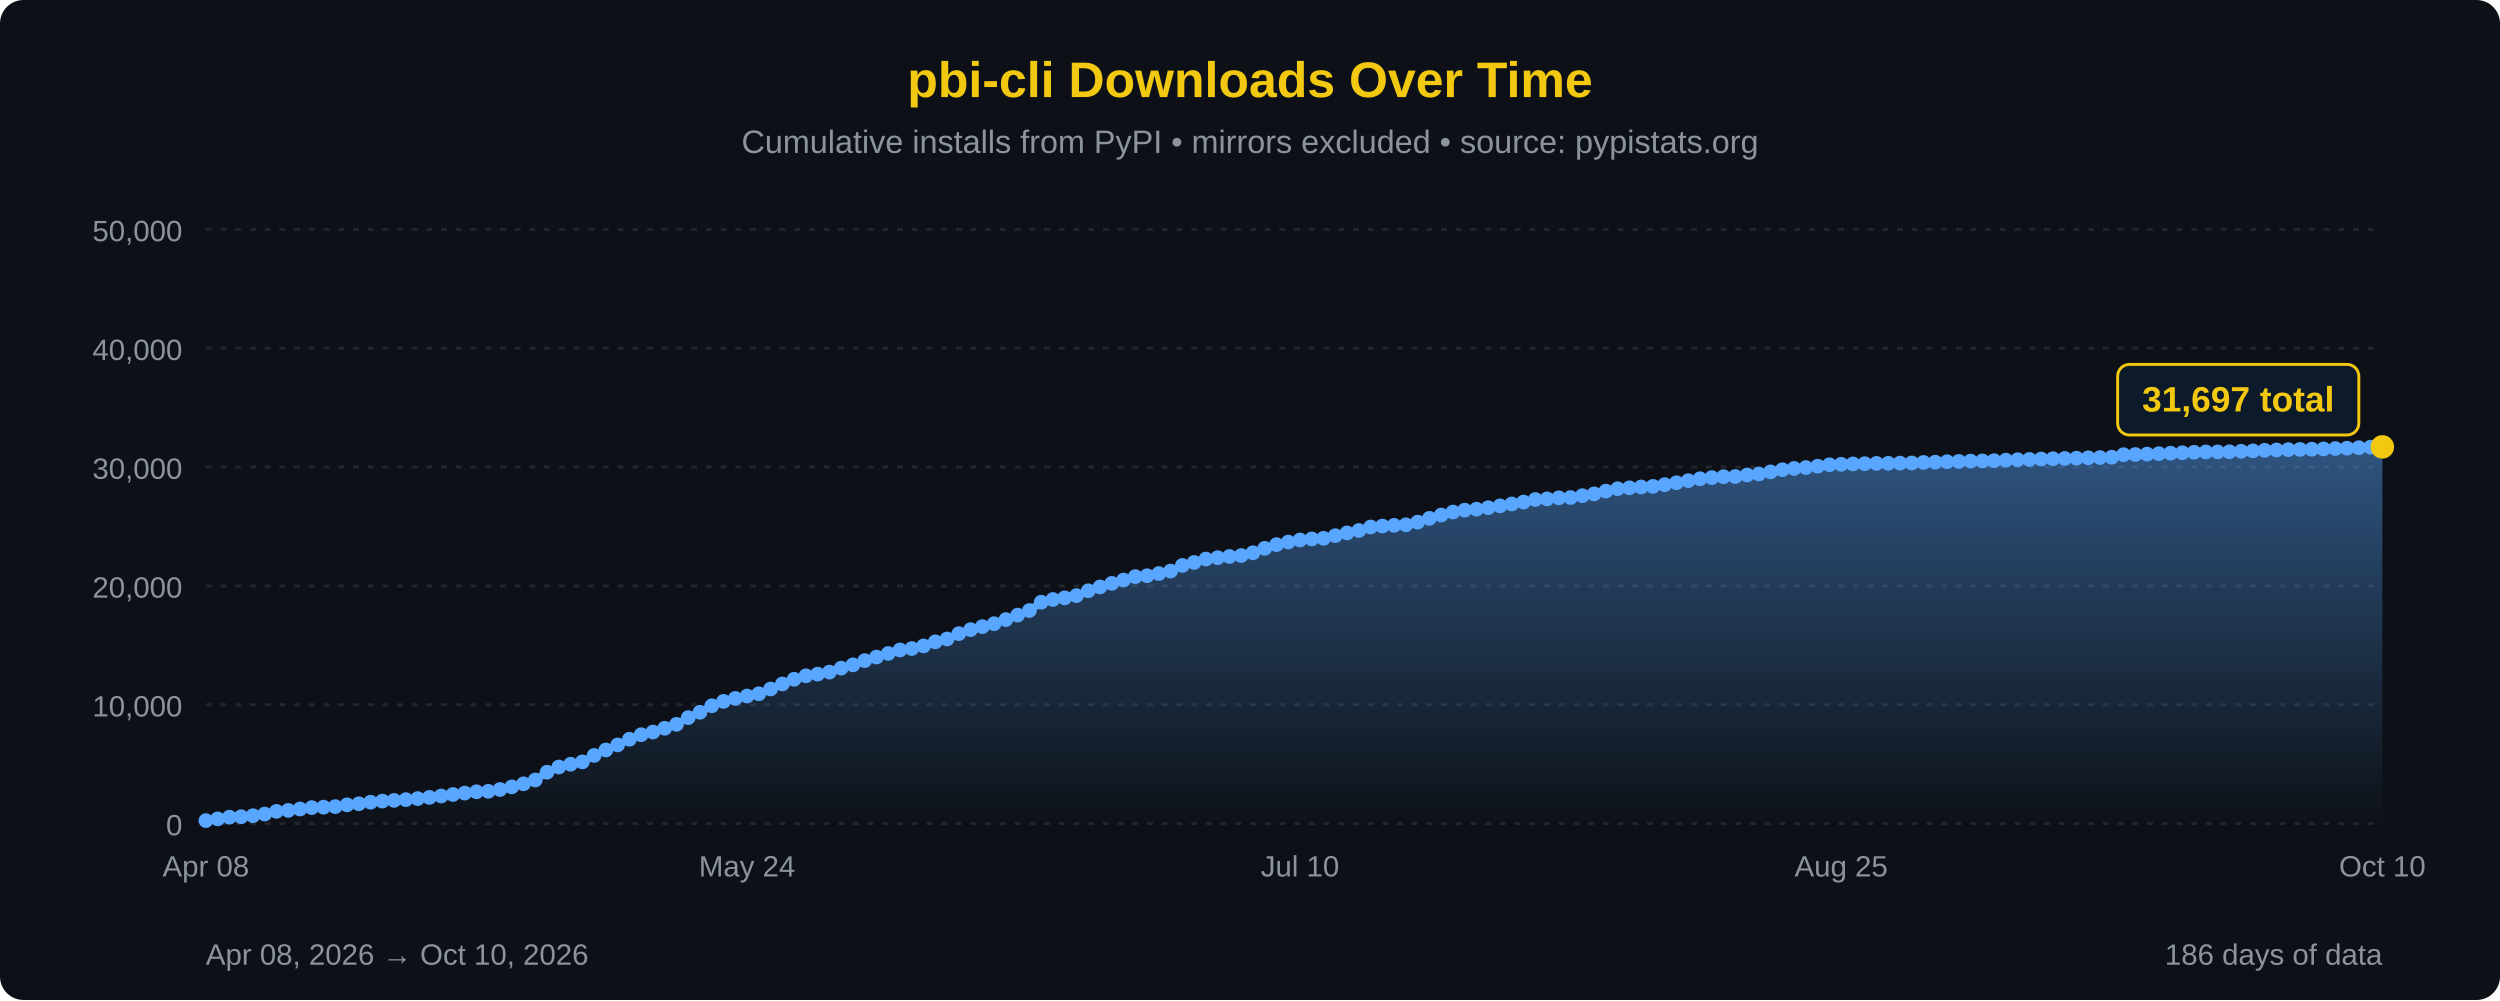
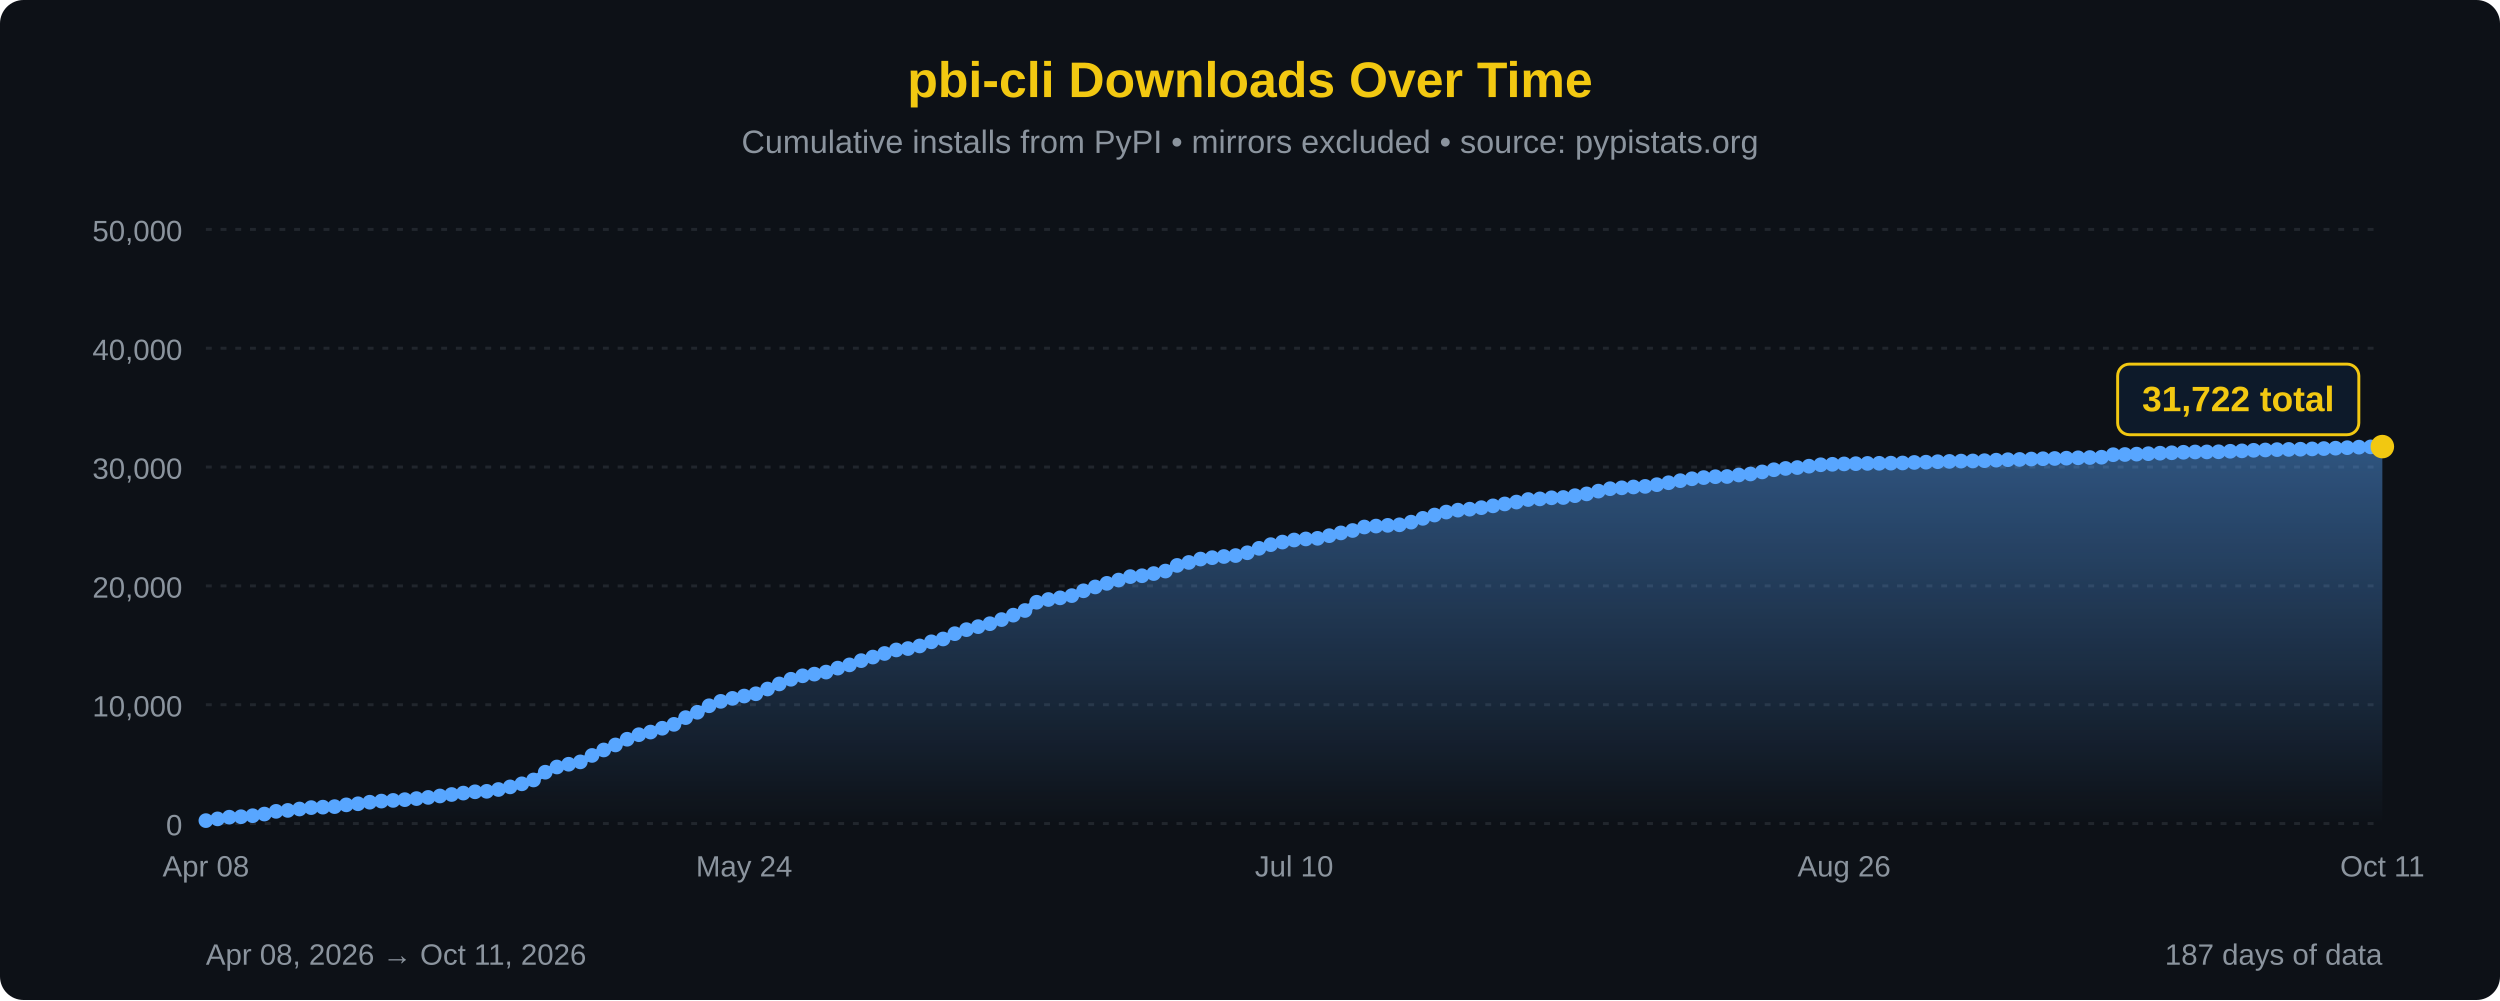
<svg xmlns="http://www.w3.org/2000/svg" width="850" height="340" viewBox="0 0 850 340">
  <defs>
    <linearGradient id="areaFill" x1="0" y1="0" x2="0" y2="1">
      <stop offset="0%" stop-color="#58a6ff" stop-opacity="0.45" />
      <stop offset="100%" stop-color="#58a6ff" stop-opacity="0" />
    </linearGradient>
  </defs>
  <rect width="100%" height="100%" fill="#0d1117" rx="8" />
  <text x="425" y="33" font-family="'Segoe UI', Arial, sans-serif" font-size="17" fill="#F2C811" text-anchor="middle" font-weight="bold">pbi-cli Downloads Over Time</text>
  <text x="425" y="52" font-family="'Segoe UI', Arial, sans-serif" font-size="11" fill="#8b949e" text-anchor="middle">Cumulative installs from PyPI • mirrors excluded • source: pypistats.org</text>
  <line x1="70" y1="280.0" x2="810" y2="280.0" stroke="#21262d" stroke-width="1" stroke-dasharray="2,3" />
  <line x1="70" y1="239.6" x2="810" y2="239.6" stroke="#21262d" stroke-width="1" stroke-dasharray="2,3" />
  <line x1="70" y1="199.2" x2="810" y2="199.2" stroke="#21262d" stroke-width="1" stroke-dasharray="2,3" />
  <line x1="70" y1="158.8" x2="810" y2="158.8" stroke="#21262d" stroke-width="1" stroke-dasharray="2,3" />
  <line x1="70" y1="118.4" x2="810" y2="118.4" stroke="#21262d" stroke-width="1" stroke-dasharray="2,3" />
  <line x1="70" y1="78.0" x2="810" y2="78.0" stroke="#21262d" stroke-width="1" stroke-dasharray="2,3" />
  <text x="62" y="284.0" font-family="'Segoe UI', Arial, sans-serif" font-size="10" fill="#8b949e" text-anchor="end">0</text>
  <text x="62" y="243.6" font-family="'Segoe UI', Arial, sans-serif" font-size="10" fill="#8b949e" text-anchor="end">10,000</text>
  <text x="62" y="203.2" font-family="'Segoe UI', Arial, sans-serif" font-size="10" fill="#8b949e" text-anchor="end">20,000</text>
  <text x="62" y="162.8" font-family="'Segoe UI', Arial, sans-serif" font-size="10" fill="#8b949e" text-anchor="end">30,000</text>
  <text x="62" y="122.4" font-family="'Segoe UI', Arial, sans-serif" font-size="10" fill="#8b949e" text-anchor="end">40,000</text>
  <text x="62" y="82.0" font-family="'Segoe UI', Arial, sans-serif" font-size="10" fill="#8b949e" text-anchor="end">50,000</text>
-   <path d="M 70.00,280 L 70.00,279.01 L 74.00,278.42 L 78.00,277.84 L 82.00,277.69 L 86.00,277.34 L 90.00,276.78 L 94.00,275.86 L 98.00,275.54 L 102.00,275.06 L 106.00,274.59 L 110.00,274.43 L 114.00,274.25 L 118.00,273.65 L 122.00,273.28 L 126.00,272.75 L 130.00,272.37 L 134.00,272.14 L 138.00,271.88 L 142.00,271.52 L 146.00,271.12 L 150.00,270.63 L 154.00,270.13 L 158.00,269.65 L 162.00,269.21 L 166.00,269.05 L 170.00,268.43 L 174.00,267.54 L 178.00,266.50 L 182.00,265.19 L 186.00,262.55 L 190.00,260.78 L 194.00,259.84 L 198.00,259.04 L 202.00,256.85 L 206.00,254.99 L 210.00,253.28 L 214.00,251.34 L 218.00,249.80 L 222.00,248.90 L 226.00,247.60 L 230.00,246.28 L 234.00,243.99 L 238.00,242.17 L 242.00,239.96 L 246.00,238.46 L 250.00,237.45 L 254.00,236.65 L 258.00,235.88 L 262.00,234.26 L 266.00,232.54 L 270.00,230.95 L 274.00,229.77 L 278.00,229.20 L 282.00,228.51 L 286.00,227.16 L 290.00,226.06 L 294.00,224.62 L 298.00,223.40 L 302.00,222.18 L 306.00,220.98 L 310.00,220.51 L 314.00,219.62 L 318.00,218.22 L 322.00,217.25 L 326.00,215.45 L 330.00,214.08 L 334.00,213.06 L 338.00,212.06 L 342.00,210.66 L 346.00,209.15 L 350.00,207.57 L 354.00,204.76 L 358.00,203.83 L 362.00,203.27 L 366.00,202.51 L 370.00,200.87 L 374.00,199.56 L 378.00,198.34 L 382.00,197.22 L 386.00,196.05 L 390.00,195.75 L 394.00,195.01 L 398.00,194.16 L 402.00,192.24 L 406.00,191.23 L 410.00,190.08 L 414.00,189.61 L 418.00,189.21 L 422.00,188.89 L 426.00,187.94 L 430.00,186.43 L 434.00,185.18 L 438.00,184.30 L 442.00,183.60 L 446.00,183.24 L 450.00,183.03 L 454.00,182.13 L 458.00,181.19 L 462.00,180.37 L 466.00,179.18 L 470.00,178.86 L 474.00,178.62 L 478.00,178.43 L 482.00,177.53 L 486.00,176.24 L 490.00,175.11 L 494.00,174.10 L 498.00,173.45 L 502.00,173.12 L 506.00,172.61 L 510.00,171.99 L 514.00,171.34 L 518.00,170.70 L 522.00,169.84 L 526.00,169.62 L 530.00,169.25 L 534.00,169.15 L 538.00,168.53 L 542.00,167.92 L 546.00,166.98 L 550.00,166.16 L 554.00,165.86 L 558.00,165.57 L 562.00,165.37 L 566.00,164.79 L 570.00,164.13 L 574.00,163.43 L 578.00,162.78 L 582.00,162.38 L 586.00,162.08 L 590.00,162.01 L 594.00,161.50 L 598.00,161.15 L 602.00,160.45 L 606.00,159.71 L 610.00,159.27 L 614.00,158.97 L 618.00,158.50 L 622.00,158.02 L 626.00,157.86 L 630.00,157.73 L 634.00,157.65 L 638.00,157.56 L 642.00,157.52 L 646.00,157.47 L 650.00,157.41 L 654.00,157.23 L 658.00,157.14 L 662.00,156.98 L 666.00,156.88 L 670.00,156.77 L 674.00,156.72 L 678.00,156.63 L 682.00,156.46 L 686.00,156.30 L 690.00,156.21 L 694.00,156.07 L 698.00,155.97 L 702.00,155.88 L 706.00,155.78 L 710.00,155.65 L 714.00,155.56 L 718.00,155.45 L 722.00,154.60 L 726.00,154.53 L 730.00,154.40 L 734.00,154.25 L 738.00,154.08 L 742.00,153.94 L 746.00,153.77 L 750.00,153.67 L 754.00,153.65 L 758.00,153.60 L 762.00,153.43 L 766.00,153.29 L 770.00,153.10 L 774.00,152.99 L 778.00,152.87 L 782.00,152.80 L 786.00,152.73 L 790.00,152.63 L 794.00,152.51 L 798.00,152.38 L 802.00,152.21 L 806.00,152.03 L 810.00,151.94 L 810.00,280 Z" fill="url(#areaFill)" />
-   <path d="M 70.00,279.01 L 74.00,278.42 L 78.00,277.84 L 82.00,277.69 L 86.00,277.34 L 90.00,276.78 L 94.00,275.86 L 98.00,275.54 L 102.00,275.06 L 106.00,274.59 L 110.00,274.43 L 114.00,274.25 L 118.00,273.65 L 122.00,273.28 L 126.00,272.75 L 130.00,272.37 L 134.00,272.14 L 138.00,271.88 L 142.00,271.52 L 146.00,271.12 L 150.00,270.63 L 154.00,270.13 L 158.00,269.65 L 162.00,269.21 L 166.00,269.05 L 170.00,268.43 L 174.00,267.54 L 178.00,266.50 L 182.00,265.19 L 186.00,262.55 L 190.00,260.78 L 194.00,259.84 L 198.00,259.04 L 202.00,256.85 L 206.00,254.99 L 210.00,253.28 L 214.00,251.34 L 218.00,249.80 L 222.00,248.90 L 226.00,247.60 L 230.00,246.28 L 234.00,243.99 L 238.00,242.17 L 242.00,239.96 L 246.00,238.46 L 250.00,237.45 L 254.00,236.65 L 258.00,235.88 L 262.00,234.26 L 266.00,232.54 L 270.00,230.95 L 274.00,229.77 L 278.00,229.20 L 282.00,228.51 L 286.00,227.16 L 290.00,226.06 L 294.00,224.62 L 298.00,223.40 L 302.00,222.18 L 306.00,220.98 L 310.00,220.51 L 314.00,219.62 L 318.00,218.22 L 322.00,217.25 L 326.00,215.45 L 330.00,214.08 L 334.00,213.06 L 338.00,212.06 L 342.00,210.66 L 346.00,209.15 L 350.00,207.57 L 354.00,204.76 L 358.00,203.83 L 362.00,203.27 L 366.00,202.51 L 370.00,200.87 L 374.00,199.56 L 378.00,198.34 L 382.00,197.22 L 386.00,196.05 L 390.00,195.75 L 394.00,195.01 L 398.00,194.16 L 402.00,192.24 L 406.00,191.23 L 410.00,190.08 L 414.00,189.61 L 418.00,189.21 L 422.00,188.89 L 426.00,187.94 L 430.00,186.43 L 434.00,185.18 L 438.00,184.30 L 442.00,183.60 L 446.00,183.24 L 450.00,183.03 L 454.00,182.13 L 458.00,181.19 L 462.00,180.37 L 466.00,179.18 L 470.00,178.86 L 474.00,178.62 L 478.00,178.43 L 482.00,177.53 L 486.00,176.24 L 490.00,175.11 L 494.00,174.10 L 498.00,173.45 L 502.00,173.12 L 506.00,172.61 L 510.00,171.99 L 514.00,171.34 L 518.00,170.70 L 522.00,169.84 L 526.00,169.62 L 530.00,169.25 L 534.00,169.15 L 538.00,168.53 L 542.00,167.92 L 546.00,166.98 L 550.00,166.16 L 554.00,165.86 L 558.00,165.57 L 562.00,165.37 L 566.00,164.79 L 570.00,164.13 L 574.00,163.43 L 578.00,162.78 L 582.00,162.38 L 586.00,162.08 L 590.00,162.01 L 594.00,161.50 L 598.00,161.15 L 602.00,160.45 L 606.00,159.71 L 610.00,159.27 L 614.00,158.97 L 618.00,158.50 L 622.00,158.02 L 626.00,157.86 L 630.00,157.73 L 634.00,157.65 L 638.00,157.56 L 642.00,157.52 L 646.00,157.47 L 650.00,157.41 L 654.00,157.23 L 658.00,157.14 L 662.00,156.98 L 666.00,156.88 L 670.00,156.77 L 674.00,156.72 L 678.00,156.63 L 682.00,156.46 L 686.00,156.30 L 690.00,156.21 L 694.00,156.07 L 698.00,155.97 L 702.00,155.88 L 706.00,155.78 L 710.00,155.65 L 714.00,155.56 L 718.00,155.45 L 722.00,154.60 L 726.00,154.53 L 730.00,154.40 L 734.00,154.25 L 738.00,154.08 L 742.00,153.94 L 746.00,153.77 L 750.00,153.67 L 754.00,153.65 L 758.00,153.60 L 762.00,153.43 L 766.00,153.29 L 770.00,153.10 L 774.00,152.99 L 778.00,152.87 L 782.00,152.80 L 786.00,152.73 L 790.00,152.63 L 794.00,152.51 L 798.00,152.38 L 802.00,152.21 L 806.00,152.03 L 810.00,151.94" fill="none" stroke="#58a6ff" stroke-width="2.5" stroke-linejoin="round" stroke-linecap="round" />
+   <path d="M 70.00,280 L 70.00,279.01 L 73.98,278.42 L 77.96,277.84 L 81.94,277.69 L 85.91,277.34 L 89.89,276.78 L 93.87,275.86 L 97.85,275.54 L 101.83,275.06 L 105.81,274.59 L 109.78,274.43 L 113.76,274.25 L 117.74,273.65 L 121.72,273.28 L 125.70,272.75 L 129.68,272.37 L 133.66,272.14 L 137.63,271.88 L 141.61,271.52 L 145.59,271.12 L 149.57,270.63 L 153.55,270.13 L 157.53,269.65 L 161.51,269.21 L 165.48,269.05 L 169.46,268.43 L 173.44,267.54 L 177.42,266.50 L 181.40,265.19 L 185.38,262.55 L 189.35,260.78 L 193.33,259.84 L 197.31,259.04 L 201.29,256.85 L 205.27,254.99 L 209.25,253.28 L 213.23,251.34 L 217.20,249.80 L 221.18,248.90 L 225.16,247.60 L 229.14,246.28 L 233.12,243.99 L 237.10,242.17 L 241.08,239.96 L 245.05,238.46 L 249.03,237.45 L 253.01,236.65 L 256.99,235.88 L 260.97,234.26 L 264.95,232.54 L 268.92,230.95 L 272.90,229.77 L 276.88,229.20 L 280.86,228.51 L 284.84,227.16 L 288.82,226.06 L 292.80,224.62 L 296.77,223.40 L 300.75,222.18 L 304.73,220.98 L 308.71,220.51 L 312.69,219.62 L 316.67,218.22 L 320.65,217.25 L 324.62,215.45 L 328.60,214.08 L 332.58,213.06 L 336.56,212.06 L 340.54,210.66 L 344.52,209.15 L 348.49,207.57 L 352.47,204.76 L 356.45,203.83 L 360.43,203.27 L 364.41,202.51 L 368.39,200.87 L 372.37,199.56 L 376.34,198.34 L 380.32,197.22 L 384.30,196.05 L 388.28,195.75 L 392.26,195.01 L 396.24,194.16 L 400.22,192.24 L 404.19,191.23 L 408.17,190.08 L 412.15,189.61 L 416.13,189.21 L 420.11,188.89 L 424.09,187.94 L 428.06,186.43 L 432.04,185.18 L 436.02,184.30 L 440.00,183.60 L 443.98,183.24 L 447.96,183.03 L 451.94,182.13 L 455.91,181.19 L 459.89,180.37 L 463.87,179.18 L 467.85,178.86 L 471.83,178.62 L 475.81,178.43 L 479.78,177.53 L 483.76,176.24 L 487.74,175.11 L 491.72,174.10 L 495.70,173.45 L 499.68,173.12 L 503.66,172.61 L 507.63,171.99 L 511.61,171.34 L 515.59,170.70 L 519.57,169.84 L 523.55,169.62 L 527.53,169.25 L 531.51,169.15 L 535.48,168.53 L 539.46,167.92 L 543.44,166.98 L 547.42,166.16 L 551.40,165.86 L 555.38,165.57 L 559.35,165.37 L 563.33,164.79 L 567.31,164.13 L 571.29,163.43 L 575.27,162.78 L 579.25,162.38 L 583.23,162.08 L 587.20,162.01 L 591.18,161.50 L 595.16,161.15 L 599.14,160.45 L 603.12,159.71 L 607.10,159.27 L 611.08,158.97 L 615.05,158.50 L 619.03,158.02 L 623.01,157.86 L 626.99,157.73 L 630.97,157.65 L 634.95,157.56 L 638.92,157.52 L 642.90,157.47 L 646.88,157.41 L 650.86,157.23 L 654.84,157.14 L 658.82,156.98 L 662.80,156.88 L 666.77,156.77 L 670.75,156.72 L 674.73,156.63 L 678.71,156.46 L 682.69,156.30 L 686.67,156.21 L 690.65,156.07 L 694.62,155.97 L 698.60,155.88 L 702.58,155.78 L 706.56,155.65 L 710.54,155.56 L 714.52,155.45 L 718.49,154.60 L 722.47,154.53 L 726.45,154.40 L 730.43,154.25 L 734.41,154.08 L 738.39,153.94 L 742.37,153.77 L 746.34,153.67 L 750.32,153.65 L 754.30,153.60 L 758.28,153.43 L 762.26,153.29 L 766.24,153.10 L 770.22,152.99 L 774.19,152.87 L 778.17,152.80 L 782.15,152.73 L 786.13,152.63 L 790.11,152.51 L 794.09,152.38 L 798.06,152.21 L 802.04,152.03 L 806.02,151.94 L 810.00,151.84 L 810.00,280 Z" fill="url(#areaFill)" />
+   <path d="M 70.00,279.01 L 73.98,278.42 L 77.96,277.84 L 81.94,277.69 L 85.91,277.34 L 89.89,276.78 L 93.87,275.86 L 97.85,275.54 L 101.83,275.06 L 105.81,274.59 L 109.78,274.43 L 113.76,274.25 L 117.74,273.65 L 121.72,273.28 L 125.70,272.75 L 129.68,272.37 L 133.66,272.14 L 137.63,271.88 L 141.61,271.52 L 145.59,271.12 L 149.57,270.63 L 153.55,270.13 L 157.53,269.65 L 161.51,269.21 L 165.48,269.05 L 169.46,268.43 L 173.44,267.54 L 177.42,266.50 L 181.40,265.19 L 185.38,262.55 L 189.35,260.78 L 193.33,259.84 L 197.31,259.04 L 201.29,256.85 L 205.27,254.99 L 209.25,253.28 L 213.23,251.34 L 217.20,249.80 L 221.18,248.90 L 225.16,247.60 L 229.14,246.28 L 233.12,243.99 L 237.10,242.17 L 241.08,239.96 L 245.05,238.46 L 249.03,237.45 L 253.01,236.65 L 256.99,235.88 L 260.97,234.26 L 264.95,232.54 L 268.92,230.95 L 272.90,229.77 L 276.88,229.20 L 280.86,228.51 L 284.84,227.16 L 288.82,226.06 L 292.80,224.62 L 296.77,223.40 L 300.75,222.18 L 304.73,220.98 L 308.71,220.51 L 312.69,219.62 L 316.67,218.22 L 320.65,217.25 L 324.62,215.45 L 328.60,214.08 L 332.58,213.06 L 336.56,212.06 L 340.54,210.66 L 344.52,209.15 L 348.49,207.57 L 352.47,204.76 L 356.45,203.83 L 360.43,203.27 L 364.41,202.51 L 368.39,200.87 L 372.37,199.56 L 376.34,198.34 L 380.32,197.22 L 384.30,196.05 L 388.28,195.75 L 392.26,195.01 L 396.24,194.16 L 400.22,192.24 L 404.19,191.23 L 408.17,190.08 L 412.15,189.61 L 416.13,189.21 L 420.11,188.89 L 424.09,187.94 L 428.06,186.43 L 432.04,185.18 L 436.02,184.30 L 440.00,183.60 L 443.98,183.24 L 447.96,183.03 L 451.94,182.13 L 455.91,181.19 L 459.89,180.37 L 463.87,179.18 L 467.85,178.86 L 471.83,178.62 L 475.81,178.43 L 479.78,177.53 L 483.76,176.24 L 487.74,175.11 L 491.72,174.10 L 495.70,173.45 L 499.68,173.12 L 503.66,172.61 L 507.63,171.99 L 511.61,171.34 L 515.59,170.70 L 519.57,169.84 L 523.55,169.62 L 527.53,169.25 L 531.51,169.15 L 535.48,168.53 L 539.46,167.92 L 543.44,166.98 L 547.42,166.16 L 551.40,165.86 L 555.38,165.57 L 559.35,165.37 L 563.33,164.79 L 567.31,164.13 L 571.29,163.43 L 575.27,162.78 L 579.25,162.38 L 583.23,162.08 L 587.20,162.01 L 591.18,161.50 L 595.16,161.15 L 599.14,160.45 L 603.12,159.71 L 607.10,159.27 L 611.08,158.97 L 615.05,158.50 L 619.03,158.02 L 623.01,157.86 L 626.99,157.73 L 630.97,157.65 L 634.95,157.56 L 638.92,157.52 L 642.90,157.47 L 646.88,157.41 L 650.86,157.23 L 654.84,157.14 L 658.82,156.98 L 662.80,156.88 L 666.77,156.77 L 670.75,156.72 L 674.73,156.63 L 678.71,156.46 L 682.69,156.30 L 686.67,156.21 L 690.65,156.07 L 694.62,155.97 L 698.60,155.88 L 702.58,155.78 L 706.56,155.65 L 710.54,155.56 L 714.52,155.45 L 718.49,154.60 L 722.47,154.53 L 726.45,154.40 L 730.43,154.25 L 734.41,154.08 L 738.39,153.94 L 742.37,153.77 L 746.34,153.67 L 750.32,153.65 L 754.30,153.60 L 758.28,153.43 L 762.26,153.29 L 766.24,153.10 L 770.22,152.99 L 774.19,152.87 L 778.17,152.80 L 782.15,152.73 L 786.13,152.63 L 790.11,152.51 L 794.09,152.38 L 798.06,152.21 L 802.04,152.03 L 806.02,151.94 L 810.00,151.84" fill="none" stroke="#58a6ff" stroke-width="2.5" stroke-linejoin="round" stroke-linecap="round" />
  <circle cx="70.00" cy="279.01" r="2.5" fill="#58a6ff" />
-   <circle cx="74.00" cy="278.42" r="2.5" fill="#58a6ff" />
-   <circle cx="78.00" cy="277.84" r="2.5" fill="#58a6ff" />
-   <circle cx="82.00" cy="277.69" r="2.5" fill="#58a6ff" />
-   <circle cx="86.00" cy="277.34" r="2.5" fill="#58a6ff" />
-   <circle cx="90.00" cy="276.78" r="2.5" fill="#58a6ff" />
-   <circle cx="94.00" cy="275.86" r="2.5" fill="#58a6ff" />
-   <circle cx="98.00" cy="275.54" r="2.5" fill="#58a6ff" />
-   <circle cx="102.00" cy="275.06" r="2.5" fill="#58a6ff" />
-   <circle cx="106.00" cy="274.59" r="2.5" fill="#58a6ff" />
-   <circle cx="110.00" cy="274.43" r="2.5" fill="#58a6ff" />
-   <circle cx="114.00" cy="274.25" r="2.5" fill="#58a6ff" />
-   <circle cx="118.00" cy="273.65" r="2.5" fill="#58a6ff" />
-   <circle cx="122.00" cy="273.28" r="2.5" fill="#58a6ff" />
-   <circle cx="126.00" cy="272.75" r="2.5" fill="#58a6ff" />
-   <circle cx="130.00" cy="272.37" r="2.5" fill="#58a6ff" />
-   <circle cx="134.00" cy="272.14" r="2.5" fill="#58a6ff" />
-   <circle cx="138.00" cy="271.88" r="2.5" fill="#58a6ff" />
-   <circle cx="142.00" cy="271.52" r="2.5" fill="#58a6ff" />
-   <circle cx="146.00" cy="271.12" r="2.5" fill="#58a6ff" />
-   <circle cx="150.00" cy="270.63" r="2.5" fill="#58a6ff" />
-   <circle cx="154.00" cy="270.13" r="2.5" fill="#58a6ff" />
-   <circle cx="158.00" cy="269.65" r="2.5" fill="#58a6ff" />
-   <circle cx="162.00" cy="269.21" r="2.5" fill="#58a6ff" />
-   <circle cx="166.00" cy="269.05" r="2.5" fill="#58a6ff" />
-   <circle cx="170.00" cy="268.43" r="2.5" fill="#58a6ff" />
-   <circle cx="174.00" cy="267.54" r="2.5" fill="#58a6ff" />
-   <circle cx="178.00" cy="266.50" r="2.5" fill="#58a6ff" />
-   <circle cx="182.00" cy="265.19" r="2.5" fill="#58a6ff" />
-   <circle cx="186.00" cy="262.55" r="2.5" fill="#58a6ff" />
-   <circle cx="190.00" cy="260.78" r="2.5" fill="#58a6ff" />
-   <circle cx="194.00" cy="259.84" r="2.5" fill="#58a6ff" />
-   <circle cx="198.00" cy="259.04" r="2.5" fill="#58a6ff" />
-   <circle cx="202.00" cy="256.85" r="2.5" fill="#58a6ff" />
-   <circle cx="206.00" cy="254.99" r="2.5" fill="#58a6ff" />
-   <circle cx="210.00" cy="253.28" r="2.5" fill="#58a6ff" />
-   <circle cx="214.00" cy="251.34" r="2.5" fill="#58a6ff" />
-   <circle cx="218.00" cy="249.80" r="2.5" fill="#58a6ff" />
-   <circle cx="222.00" cy="248.90" r="2.5" fill="#58a6ff" />
-   <circle cx="226.00" cy="247.60" r="2.5" fill="#58a6ff" />
-   <circle cx="230.00" cy="246.28" r="2.5" fill="#58a6ff" />
-   <circle cx="234.00" cy="243.99" r="2.5" fill="#58a6ff" />
-   <circle cx="238.00" cy="242.17" r="2.5" fill="#58a6ff" />
-   <circle cx="242.00" cy="239.96" r="2.5" fill="#58a6ff" />
-   <circle cx="246.00" cy="238.46" r="2.5" fill="#58a6ff" />
-   <circle cx="250.00" cy="237.45" r="2.5" fill="#58a6ff" />
-   <circle cx="254.00" cy="236.65" r="2.5" fill="#58a6ff" />
-   <circle cx="258.00" cy="235.88" r="2.5" fill="#58a6ff" />
-   <circle cx="262.00" cy="234.26" r="2.5" fill="#58a6ff" />
-   <circle cx="266.00" cy="232.54" r="2.5" fill="#58a6ff" />
-   <circle cx="270.00" cy="230.95" r="2.5" fill="#58a6ff" />
-   <circle cx="274.00" cy="229.77" r="2.5" fill="#58a6ff" />
-   <circle cx="278.00" cy="229.20" r="2.5" fill="#58a6ff" />
-   <circle cx="282.00" cy="228.51" r="2.5" fill="#58a6ff" />
-   <circle cx="286.00" cy="227.16" r="2.5" fill="#58a6ff" />
-   <circle cx="290.00" cy="226.06" r="2.5" fill="#58a6ff" />
-   <circle cx="294.00" cy="224.62" r="2.5" fill="#58a6ff" />
-   <circle cx="298.00" cy="223.40" r="2.5" fill="#58a6ff" />
-   <circle cx="302.00" cy="222.18" r="2.5" fill="#58a6ff" />
-   <circle cx="306.00" cy="220.98" r="2.5" fill="#58a6ff" />
-   <circle cx="310.00" cy="220.51" r="2.5" fill="#58a6ff" />
-   <circle cx="314.00" cy="219.62" r="2.5" fill="#58a6ff" />
-   <circle cx="318.00" cy="218.22" r="2.5" fill="#58a6ff" />
-   <circle cx="322.00" cy="217.25" r="2.5" fill="#58a6ff" />
-   <circle cx="326.00" cy="215.45" r="2.5" fill="#58a6ff" />
-   <circle cx="330.00" cy="214.08" r="2.5" fill="#58a6ff" />
-   <circle cx="334.00" cy="213.06" r="2.5" fill="#58a6ff" />
-   <circle cx="338.00" cy="212.06" r="2.5" fill="#58a6ff" />
-   <circle cx="342.00" cy="210.66" r="2.5" fill="#58a6ff" />
-   <circle cx="346.00" cy="209.15" r="2.5" fill="#58a6ff" />
-   <circle cx="350.00" cy="207.57" r="2.5" fill="#58a6ff" />
-   <circle cx="354.00" cy="204.76" r="2.5" fill="#58a6ff" />
-   <circle cx="358.00" cy="203.83" r="2.5" fill="#58a6ff" />
-   <circle cx="362.00" cy="203.27" r="2.5" fill="#58a6ff" />
-   <circle cx="366.00" cy="202.51" r="2.5" fill="#58a6ff" />
-   <circle cx="370.00" cy="200.87" r="2.5" fill="#58a6ff" />
-   <circle cx="374.00" cy="199.56" r="2.5" fill="#58a6ff" />
-   <circle cx="378.00" cy="198.34" r="2.5" fill="#58a6ff" />
-   <circle cx="382.00" cy="197.22" r="2.5" fill="#58a6ff" />
-   <circle cx="386.00" cy="196.05" r="2.5" fill="#58a6ff" />
-   <circle cx="390.00" cy="195.75" r="2.5" fill="#58a6ff" />
-   <circle cx="394.00" cy="195.01" r="2.5" fill="#58a6ff" />
-   <circle cx="398.00" cy="194.16" r="2.5" fill="#58a6ff" />
-   <circle cx="402.00" cy="192.24" r="2.5" fill="#58a6ff" />
-   <circle cx="406.00" cy="191.23" r="2.5" fill="#58a6ff" />
-   <circle cx="410.00" cy="190.08" r="2.5" fill="#58a6ff" />
-   <circle cx="414.00" cy="189.61" r="2.5" fill="#58a6ff" />
-   <circle cx="418.00" cy="189.21" r="2.5" fill="#58a6ff" />
-   <circle cx="422.00" cy="188.89" r="2.5" fill="#58a6ff" />
-   <circle cx="426.00" cy="187.94" r="2.5" fill="#58a6ff" />
-   <circle cx="430.00" cy="186.43" r="2.5" fill="#58a6ff" />
-   <circle cx="434.00" cy="185.18" r="2.5" fill="#58a6ff" />
-   <circle cx="438.00" cy="184.30" r="2.5" fill="#58a6ff" />
-   <circle cx="442.00" cy="183.60" r="2.5" fill="#58a6ff" />
-   <circle cx="446.00" cy="183.24" r="2.5" fill="#58a6ff" />
-   <circle cx="450.00" cy="183.03" r="2.5" fill="#58a6ff" />
-   <circle cx="454.00" cy="182.13" r="2.5" fill="#58a6ff" />
-   <circle cx="458.00" cy="181.19" r="2.5" fill="#58a6ff" />
-   <circle cx="462.00" cy="180.37" r="2.5" fill="#58a6ff" />
-   <circle cx="466.00" cy="179.18" r="2.5" fill="#58a6ff" />
-   <circle cx="470.00" cy="178.86" r="2.5" fill="#58a6ff" />
-   <circle cx="474.00" cy="178.62" r="2.5" fill="#58a6ff" />
-   <circle cx="478.00" cy="178.43" r="2.5" fill="#58a6ff" />
-   <circle cx="482.00" cy="177.53" r="2.5" fill="#58a6ff" />
-   <circle cx="486.00" cy="176.24" r="2.5" fill="#58a6ff" />
-   <circle cx="490.00" cy="175.11" r="2.5" fill="#58a6ff" />
-   <circle cx="494.00" cy="174.10" r="2.5" fill="#58a6ff" />
-   <circle cx="498.00" cy="173.45" r="2.5" fill="#58a6ff" />
-   <circle cx="502.00" cy="173.12" r="2.5" fill="#58a6ff" />
-   <circle cx="506.00" cy="172.61" r="2.5" fill="#58a6ff" />
-   <circle cx="510.00" cy="171.99" r="2.5" fill="#58a6ff" />
-   <circle cx="514.00" cy="171.34" r="2.5" fill="#58a6ff" />
-   <circle cx="518.00" cy="170.70" r="2.5" fill="#58a6ff" />
-   <circle cx="522.00" cy="169.84" r="2.5" fill="#58a6ff" />
-   <circle cx="526.00" cy="169.62" r="2.5" fill="#58a6ff" />
-   <circle cx="530.00" cy="169.25" r="2.5" fill="#58a6ff" />
-   <circle cx="534.00" cy="169.15" r="2.5" fill="#58a6ff" />
-   <circle cx="538.00" cy="168.53" r="2.5" fill="#58a6ff" />
-   <circle cx="542.00" cy="167.92" r="2.5" fill="#58a6ff" />
-   <circle cx="546.00" cy="166.98" r="2.5" fill="#58a6ff" />
-   <circle cx="550.00" cy="166.16" r="2.5" fill="#58a6ff" />
-   <circle cx="554.00" cy="165.86" r="2.5" fill="#58a6ff" />
-   <circle cx="558.00" cy="165.57" r="2.5" fill="#58a6ff" />
-   <circle cx="562.00" cy="165.37" r="2.5" fill="#58a6ff" />
-   <circle cx="566.00" cy="164.79" r="2.5" fill="#58a6ff" />
-   <circle cx="570.00" cy="164.13" r="2.5" fill="#58a6ff" />
-   <circle cx="574.00" cy="163.43" r="2.5" fill="#58a6ff" />
-   <circle cx="578.00" cy="162.78" r="2.5" fill="#58a6ff" />
-   <circle cx="582.00" cy="162.38" r="2.5" fill="#58a6ff" />
-   <circle cx="586.00" cy="162.08" r="2.5" fill="#58a6ff" />
-   <circle cx="590.00" cy="162.01" r="2.5" fill="#58a6ff" />
-   <circle cx="594.00" cy="161.50" r="2.5" fill="#58a6ff" />
-   <circle cx="598.00" cy="161.15" r="2.5" fill="#58a6ff" />
-   <circle cx="602.00" cy="160.45" r="2.5" fill="#58a6ff" />
-   <circle cx="606.00" cy="159.71" r="2.5" fill="#58a6ff" />
-   <circle cx="610.00" cy="159.27" r="2.5" fill="#58a6ff" />
-   <circle cx="614.00" cy="158.97" r="2.5" fill="#58a6ff" />
-   <circle cx="618.00" cy="158.50" r="2.5" fill="#58a6ff" />
-   <circle cx="622.00" cy="158.02" r="2.5" fill="#58a6ff" />
-   <circle cx="626.00" cy="157.86" r="2.5" fill="#58a6ff" />
-   <circle cx="630.00" cy="157.73" r="2.5" fill="#58a6ff" />
-   <circle cx="634.00" cy="157.65" r="2.5" fill="#58a6ff" />
-   <circle cx="638.00" cy="157.56" r="2.5" fill="#58a6ff" />
-   <circle cx="642.00" cy="157.52" r="2.5" fill="#58a6ff" />
-   <circle cx="646.00" cy="157.47" r="2.5" fill="#58a6ff" />
-   <circle cx="650.00" cy="157.41" r="2.5" fill="#58a6ff" />
-   <circle cx="654.00" cy="157.23" r="2.5" fill="#58a6ff" />
-   <circle cx="658.00" cy="157.14" r="2.5" fill="#58a6ff" />
-   <circle cx="662.00" cy="156.98" r="2.5" fill="#58a6ff" />
-   <circle cx="666.00" cy="156.88" r="2.5" fill="#58a6ff" />
-   <circle cx="670.00" cy="156.77" r="2.5" fill="#58a6ff" />
-   <circle cx="674.00" cy="156.72" r="2.5" fill="#58a6ff" />
-   <circle cx="678.00" cy="156.63" r="2.5" fill="#58a6ff" />
-   <circle cx="682.00" cy="156.46" r="2.5" fill="#58a6ff" />
-   <circle cx="686.00" cy="156.30" r="2.5" fill="#58a6ff" />
-   <circle cx="690.00" cy="156.21" r="2.5" fill="#58a6ff" />
-   <circle cx="694.00" cy="156.07" r="2.5" fill="#58a6ff" />
-   <circle cx="698.00" cy="155.97" r="2.5" fill="#58a6ff" />
-   <circle cx="702.00" cy="155.88" r="2.5" fill="#58a6ff" />
-   <circle cx="706.00" cy="155.78" r="2.5" fill="#58a6ff" />
-   <circle cx="710.00" cy="155.65" r="2.5" fill="#58a6ff" />
-   <circle cx="714.00" cy="155.56" r="2.5" fill="#58a6ff" />
-   <circle cx="718.00" cy="155.45" r="2.5" fill="#58a6ff" />
-   <circle cx="722.00" cy="154.60" r="2.5" fill="#58a6ff" />
-   <circle cx="726.00" cy="154.53" r="2.5" fill="#58a6ff" />
-   <circle cx="730.00" cy="154.40" r="2.5" fill="#58a6ff" />
-   <circle cx="734.00" cy="154.25" r="2.5" fill="#58a6ff" />
-   <circle cx="738.00" cy="154.08" r="2.5" fill="#58a6ff" />
-   <circle cx="742.00" cy="153.94" r="2.5" fill="#58a6ff" />
-   <circle cx="746.00" cy="153.77" r="2.5" fill="#58a6ff" />
-   <circle cx="750.00" cy="153.67" r="2.5" fill="#58a6ff" />
-   <circle cx="754.00" cy="153.65" r="2.5" fill="#58a6ff" />
-   <circle cx="758.00" cy="153.60" r="2.5" fill="#58a6ff" />
-   <circle cx="762.00" cy="153.43" r="2.5" fill="#58a6ff" />
-   <circle cx="766.00" cy="153.29" r="2.5" fill="#58a6ff" />
-   <circle cx="770.00" cy="153.10" r="2.5" fill="#58a6ff" />
-   <circle cx="774.00" cy="152.99" r="2.5" fill="#58a6ff" />
-   <circle cx="778.00" cy="152.87" r="2.5" fill="#58a6ff" />
-   <circle cx="782.00" cy="152.80" r="2.5" fill="#58a6ff" />
-   <circle cx="786.00" cy="152.73" r="2.5" fill="#58a6ff" />
-   <circle cx="790.00" cy="152.63" r="2.5" fill="#58a6ff" />
-   <circle cx="794.00" cy="152.51" r="2.5" fill="#58a6ff" />
-   <circle cx="798.00" cy="152.38" r="2.5" fill="#58a6ff" />
-   <circle cx="802.00" cy="152.21" r="2.5" fill="#58a6ff" />
-   <circle cx="806.00" cy="152.03" r="2.5" fill="#58a6ff" />
-   <circle cx="810.00" cy="151.94" r="4" fill="#F2C811" />
-   <rect x="720.0" y="123.9" width="82" height="24" rx="4" fill="#0d1a2a" stroke="#F2C811" stroke-width="1" />
-   <text x="761.0" y="139.9" font-family="'Segoe UI', Arial, sans-serif" font-size="12" fill="#F2C811" text-anchor="middle" font-weight="bold">31,697 total</text>
+   <circle cx="73.98" cy="278.42" r="2.5" fill="#58a6ff" />
+   <circle cx="77.96" cy="277.84" r="2.5" fill="#58a6ff" />
+   <circle cx="81.94" cy="277.69" r="2.5" fill="#58a6ff" />
+   <circle cx="85.91" cy="277.34" r="2.5" fill="#58a6ff" />
+   <circle cx="89.89" cy="276.78" r="2.5" fill="#58a6ff" />
+   <circle cx="93.87" cy="275.86" r="2.5" fill="#58a6ff" />
+   <circle cx="97.85" cy="275.54" r="2.5" fill="#58a6ff" />
+   <circle cx="101.83" cy="275.06" r="2.5" fill="#58a6ff" />
+   <circle cx="105.81" cy="274.59" r="2.5" fill="#58a6ff" />
+   <circle cx="109.78" cy="274.43" r="2.5" fill="#58a6ff" />
+   <circle cx="113.76" cy="274.25" r="2.5" fill="#58a6ff" />
+   <circle cx="117.74" cy="273.65" r="2.5" fill="#58a6ff" />
+   <circle cx="121.72" cy="273.28" r="2.5" fill="#58a6ff" />
+   <circle cx="125.70" cy="272.75" r="2.5" fill="#58a6ff" />
+   <circle cx="129.68" cy="272.37" r="2.5" fill="#58a6ff" />
+   <circle cx="133.66" cy="272.14" r="2.5" fill="#58a6ff" />
+   <circle cx="137.63" cy="271.88" r="2.5" fill="#58a6ff" />
+   <circle cx="141.61" cy="271.52" r="2.5" fill="#58a6ff" />
+   <circle cx="145.59" cy="271.12" r="2.5" fill="#58a6ff" />
+   <circle cx="149.57" cy="270.63" r="2.5" fill="#58a6ff" />
+   <circle cx="153.55" cy="270.13" r="2.5" fill="#58a6ff" />
+   <circle cx="157.53" cy="269.65" r="2.5" fill="#58a6ff" />
+   <circle cx="161.51" cy="269.21" r="2.5" fill="#58a6ff" />
+   <circle cx="165.48" cy="269.05" r="2.5" fill="#58a6ff" />
+   <circle cx="169.46" cy="268.43" r="2.5" fill="#58a6ff" />
+   <circle cx="173.44" cy="267.54" r="2.5" fill="#58a6ff" />
+   <circle cx="177.42" cy="266.50" r="2.5" fill="#58a6ff" />
+   <circle cx="181.40" cy="265.19" r="2.5" fill="#58a6ff" />
+   <circle cx="185.38" cy="262.55" r="2.5" fill="#58a6ff" />
+   <circle cx="189.35" cy="260.78" r="2.5" fill="#58a6ff" />
+   <circle cx="193.33" cy="259.84" r="2.5" fill="#58a6ff" />
+   <circle cx="197.31" cy="259.04" r="2.5" fill="#58a6ff" />
+   <circle cx="201.29" cy="256.85" r="2.5" fill="#58a6ff" />
+   <circle cx="205.27" cy="254.99" r="2.5" fill="#58a6ff" />
+   <circle cx="209.25" cy="253.28" r="2.5" fill="#58a6ff" />
+   <circle cx="213.23" cy="251.34" r="2.5" fill="#58a6ff" />
+   <circle cx="217.20" cy="249.80" r="2.5" fill="#58a6ff" />
+   <circle cx="221.18" cy="248.90" r="2.5" fill="#58a6ff" />
+   <circle cx="225.16" cy="247.60" r="2.5" fill="#58a6ff" />
+   <circle cx="229.14" cy="246.28" r="2.5" fill="#58a6ff" />
+   <circle cx="233.12" cy="243.99" r="2.5" fill="#58a6ff" />
+   <circle cx="237.10" cy="242.17" r="2.5" fill="#58a6ff" />
+   <circle cx="241.08" cy="239.96" r="2.5" fill="#58a6ff" />
+   <circle cx="245.05" cy="238.46" r="2.5" fill="#58a6ff" />
+   <circle cx="249.03" cy="237.45" r="2.5" fill="#58a6ff" />
+   <circle cx="253.01" cy="236.65" r="2.5" fill="#58a6ff" />
+   <circle cx="256.99" cy="235.88" r="2.5" fill="#58a6ff" />
+   <circle cx="260.97" cy="234.26" r="2.5" fill="#58a6ff" />
+   <circle cx="264.95" cy="232.54" r="2.5" fill="#58a6ff" />
+   <circle cx="268.92" cy="230.95" r="2.5" fill="#58a6ff" />
+   <circle cx="272.90" cy="229.77" r="2.5" fill="#58a6ff" />
+   <circle cx="276.88" cy="229.20" r="2.5" fill="#58a6ff" />
+   <circle cx="280.86" cy="228.51" r="2.5" fill="#58a6ff" />
+   <circle cx="284.84" cy="227.16" r="2.5" fill="#58a6ff" />
+   <circle cx="288.82" cy="226.06" r="2.5" fill="#58a6ff" />
+   <circle cx="292.80" cy="224.62" r="2.5" fill="#58a6ff" />
+   <circle cx="296.77" cy="223.40" r="2.5" fill="#58a6ff" />
+   <circle cx="300.75" cy="222.18" r="2.5" fill="#58a6ff" />
+   <circle cx="304.73" cy="220.98" r="2.5" fill="#58a6ff" />
+   <circle cx="308.71" cy="220.51" r="2.5" fill="#58a6ff" />
+   <circle cx="312.69" cy="219.62" r="2.5" fill="#58a6ff" />
+   <circle cx="316.67" cy="218.22" r="2.5" fill="#58a6ff" />
+   <circle cx="320.65" cy="217.25" r="2.5" fill="#58a6ff" />
+   <circle cx="324.62" cy="215.45" r="2.5" fill="#58a6ff" />
+   <circle cx="328.60" cy="214.08" r="2.5" fill="#58a6ff" />
+   <circle cx="332.58" cy="213.06" r="2.5" fill="#58a6ff" />
+   <circle cx="336.56" cy="212.06" r="2.5" fill="#58a6ff" />
+   <circle cx="340.54" cy="210.66" r="2.5" fill="#58a6ff" />
+   <circle cx="344.52" cy="209.15" r="2.5" fill="#58a6ff" />
+   <circle cx="348.49" cy="207.57" r="2.5" fill="#58a6ff" />
+   <circle cx="352.47" cy="204.76" r="2.5" fill="#58a6ff" />
+   <circle cx="356.45" cy="203.83" r="2.5" fill="#58a6ff" />
+   <circle cx="360.43" cy="203.27" r="2.5" fill="#58a6ff" />
+   <circle cx="364.41" cy="202.51" r="2.5" fill="#58a6ff" />
+   <circle cx="368.39" cy="200.87" r="2.5" fill="#58a6ff" />
+   <circle cx="372.37" cy="199.56" r="2.5" fill="#58a6ff" />
+   <circle cx="376.34" cy="198.34" r="2.5" fill="#58a6ff" />
+   <circle cx="380.32" cy="197.22" r="2.5" fill="#58a6ff" />
+   <circle cx="384.30" cy="196.05" r="2.5" fill="#58a6ff" />
+   <circle cx="388.28" cy="195.75" r="2.5" fill="#58a6ff" />
+   <circle cx="392.26" cy="195.01" r="2.5" fill="#58a6ff" />
+   <circle cx="396.24" cy="194.16" r="2.5" fill="#58a6ff" />
+   <circle cx="400.22" cy="192.24" r="2.5" fill="#58a6ff" />
+   <circle cx="404.19" cy="191.23" r="2.5" fill="#58a6ff" />
+   <circle cx="408.17" cy="190.08" r="2.5" fill="#58a6ff" />
+   <circle cx="412.15" cy="189.61" r="2.5" fill="#58a6ff" />
+   <circle cx="416.13" cy="189.21" r="2.5" fill="#58a6ff" />
+   <circle cx="420.11" cy="188.89" r="2.5" fill="#58a6ff" />
+   <circle cx="424.09" cy="187.94" r="2.5" fill="#58a6ff" />
+   <circle cx="428.06" cy="186.43" r="2.5" fill="#58a6ff" />
+   <circle cx="432.04" cy="185.18" r="2.5" fill="#58a6ff" />
+   <circle cx="436.02" cy="184.30" r="2.5" fill="#58a6ff" />
+   <circle cx="440.00" cy="183.60" r="2.5" fill="#58a6ff" />
+   <circle cx="443.98" cy="183.24" r="2.5" fill="#58a6ff" />
+   <circle cx="447.96" cy="183.03" r="2.5" fill="#58a6ff" />
+   <circle cx="451.94" cy="182.13" r="2.5" fill="#58a6ff" />
+   <circle cx="455.91" cy="181.19" r="2.5" fill="#58a6ff" />
+   <circle cx="459.89" cy="180.37" r="2.5" fill="#58a6ff" />
+   <circle cx="463.87" cy="179.18" r="2.5" fill="#58a6ff" />
+   <circle cx="467.85" cy="178.86" r="2.5" fill="#58a6ff" />
+   <circle cx="471.83" cy="178.62" r="2.5" fill="#58a6ff" />
+   <circle cx="475.81" cy="178.43" r="2.5" fill="#58a6ff" />
+   <circle cx="479.78" cy="177.53" r="2.5" fill="#58a6ff" />
+   <circle cx="483.76" cy="176.24" r="2.5" fill="#58a6ff" />
+   <circle cx="487.74" cy="175.11" r="2.5" fill="#58a6ff" />
+   <circle cx="491.72" cy="174.10" r="2.5" fill="#58a6ff" />
+   <circle cx="495.70" cy="173.45" r="2.5" fill="#58a6ff" />
+   <circle cx="499.68" cy="173.12" r="2.5" fill="#58a6ff" />
+   <circle cx="503.66" cy="172.61" r="2.5" fill="#58a6ff" />
+   <circle cx="507.63" cy="171.99" r="2.5" fill="#58a6ff" />
+   <circle cx="511.61" cy="171.34" r="2.5" fill="#58a6ff" />
+   <circle cx="515.59" cy="170.70" r="2.5" fill="#58a6ff" />
+   <circle cx="519.57" cy="169.84" r="2.5" fill="#58a6ff" />
+   <circle cx="523.55" cy="169.62" r="2.5" fill="#58a6ff" />
+   <circle cx="527.53" cy="169.25" r="2.5" fill="#58a6ff" />
+   <circle cx="531.51" cy="169.15" r="2.5" fill="#58a6ff" />
+   <circle cx="535.48" cy="168.53" r="2.5" fill="#58a6ff" />
+   <circle cx="539.46" cy="167.92" r="2.5" fill="#58a6ff" />
+   <circle cx="543.44" cy="166.98" r="2.5" fill="#58a6ff" />
+   <circle cx="547.42" cy="166.16" r="2.5" fill="#58a6ff" />
+   <circle cx="551.40" cy="165.86" r="2.5" fill="#58a6ff" />
+   <circle cx="555.38" cy="165.57" r="2.5" fill="#58a6ff" />
+   <circle cx="559.35" cy="165.37" r="2.5" fill="#58a6ff" />
+   <circle cx="563.33" cy="164.79" r="2.5" fill="#58a6ff" />
+   <circle cx="567.31" cy="164.13" r="2.5" fill="#58a6ff" />
+   <circle cx="571.29" cy="163.43" r="2.5" fill="#58a6ff" />
+   <circle cx="575.27" cy="162.78" r="2.5" fill="#58a6ff" />
+   <circle cx="579.25" cy="162.38" r="2.5" fill="#58a6ff" />
+   <circle cx="583.23" cy="162.08" r="2.5" fill="#58a6ff" />
+   <circle cx="587.20" cy="162.01" r="2.5" fill="#58a6ff" />
+   <circle cx="591.18" cy="161.50" r="2.5" fill="#58a6ff" />
+   <circle cx="595.16" cy="161.15" r="2.5" fill="#58a6ff" />
+   <circle cx="599.14" cy="160.45" r="2.5" fill="#58a6ff" />
+   <circle cx="603.12" cy="159.71" r="2.5" fill="#58a6ff" />
+   <circle cx="607.10" cy="159.27" r="2.5" fill="#58a6ff" />
+   <circle cx="611.08" cy="158.97" r="2.5" fill="#58a6ff" />
+   <circle cx="615.05" cy="158.50" r="2.5" fill="#58a6ff" />
+   <circle cx="619.03" cy="158.02" r="2.5" fill="#58a6ff" />
+   <circle cx="623.01" cy="157.86" r="2.5" fill="#58a6ff" />
+   <circle cx="626.99" cy="157.73" r="2.5" fill="#58a6ff" />
+   <circle cx="630.97" cy="157.65" r="2.5" fill="#58a6ff" />
+   <circle cx="634.95" cy="157.56" r="2.5" fill="#58a6ff" />
+   <circle cx="638.92" cy="157.52" r="2.5" fill="#58a6ff" />
+   <circle cx="642.90" cy="157.47" r="2.5" fill="#58a6ff" />
+   <circle cx="646.88" cy="157.41" r="2.5" fill="#58a6ff" />
+   <circle cx="650.86" cy="157.23" r="2.5" fill="#58a6ff" />
+   <circle cx="654.84" cy="157.14" r="2.5" fill="#58a6ff" />
+   <circle cx="658.82" cy="156.98" r="2.5" fill="#58a6ff" />
+   <circle cx="662.80" cy="156.88" r="2.5" fill="#58a6ff" />
+   <circle cx="666.77" cy="156.77" r="2.5" fill="#58a6ff" />
+   <circle cx="670.75" cy="156.72" r="2.5" fill="#58a6ff" />
+   <circle cx="674.73" cy="156.63" r="2.5" fill="#58a6ff" />
+   <circle cx="678.71" cy="156.46" r="2.5" fill="#58a6ff" />
+   <circle cx="682.69" cy="156.30" r="2.5" fill="#58a6ff" />
+   <circle cx="686.67" cy="156.21" r="2.5" fill="#58a6ff" />
+   <circle cx="690.65" cy="156.07" r="2.5" fill="#58a6ff" />
+   <circle cx="694.62" cy="155.97" r="2.5" fill="#58a6ff" />
+   <circle cx="698.60" cy="155.88" r="2.5" fill="#58a6ff" />
+   <circle cx="702.58" cy="155.78" r="2.5" fill="#58a6ff" />
+   <circle cx="706.56" cy="155.65" r="2.5" fill="#58a6ff" />
+   <circle cx="710.54" cy="155.56" r="2.5" fill="#58a6ff" />
+   <circle cx="714.52" cy="155.45" r="2.5" fill="#58a6ff" />
+   <circle cx="718.49" cy="154.60" r="2.5" fill="#58a6ff" />
+   <circle cx="722.47" cy="154.53" r="2.5" fill="#58a6ff" />
+   <circle cx="726.45" cy="154.40" r="2.5" fill="#58a6ff" />
+   <circle cx="730.43" cy="154.25" r="2.5" fill="#58a6ff" />
+   <circle cx="734.41" cy="154.08" r="2.5" fill="#58a6ff" />
+   <circle cx="738.39" cy="153.94" r="2.5" fill="#58a6ff" />
+   <circle cx="742.37" cy="153.77" r="2.5" fill="#58a6ff" />
+   <circle cx="746.34" cy="153.67" r="2.5" fill="#58a6ff" />
+   <circle cx="750.32" cy="153.65" r="2.5" fill="#58a6ff" />
+   <circle cx="754.30" cy="153.60" r="2.5" fill="#58a6ff" />
+   <circle cx="758.28" cy="153.43" r="2.5" fill="#58a6ff" />
+   <circle cx="762.26" cy="153.29" r="2.5" fill="#58a6ff" />
+   <circle cx="766.24" cy="153.10" r="2.5" fill="#58a6ff" />
+   <circle cx="770.22" cy="152.99" r="2.5" fill="#58a6ff" />
+   <circle cx="774.19" cy="152.87" r="2.5" fill="#58a6ff" />
+   <circle cx="778.17" cy="152.80" r="2.5" fill="#58a6ff" />
+   <circle cx="782.15" cy="152.73" r="2.5" fill="#58a6ff" />
+   <circle cx="786.13" cy="152.63" r="2.5" fill="#58a6ff" />
+   <circle cx="790.11" cy="152.51" r="2.5" fill="#58a6ff" />
+   <circle cx="794.09" cy="152.38" r="2.5" fill="#58a6ff" />
+   <circle cx="798.06" cy="152.21" r="2.5" fill="#58a6ff" />
+   <circle cx="802.04" cy="152.03" r="2.5" fill="#58a6ff" />
+   <circle cx="806.02" cy="151.94" r="2.5" fill="#58a6ff" />
+   <circle cx="810.00" cy="151.84" r="4" fill="#F2C811" />
+   <rect x="720.0" y="123.8" width="82" height="24" rx="4" fill="#0d1a2a" stroke="#F2C811" stroke-width="1" />
+   <text x="761.0" y="139.8" font-family="'Segoe UI', Arial, sans-serif" font-size="12" fill="#F2C811" text-anchor="middle" font-weight="bold">31,722 total</text>
  <text x="70.0" y="298" font-family="'Segoe UI', Arial, sans-serif" font-size="10" fill="#8b949e" text-anchor="middle">Apr 08</text>
-   <text x="254.0" y="298" font-family="'Segoe UI', Arial, sans-serif" font-size="10" fill="#8b949e" text-anchor="middle">May 24</text>
-   <text x="442.0" y="298" font-family="'Segoe UI', Arial, sans-serif" font-size="10" fill="#8b949e" text-anchor="middle">Jul 10</text>
-   <text x="626.0" y="298" font-family="'Segoe UI', Arial, sans-serif" font-size="10" fill="#8b949e" text-anchor="middle">Aug 25</text>
-   <text x="810.0" y="298" font-family="'Segoe UI', Arial, sans-serif" font-size="10" fill="#8b949e" text-anchor="middle">Oct 10</text>
-   <text x="70" y="328" font-family="'Segoe UI', Arial, sans-serif" font-size="10" fill="#8b949e">Apr 08, 2026 → Oct 10, 2026</text>
-   <text x="810" y="328" font-family="'Segoe UI', Arial, sans-serif" font-size="10" fill="#8b949e" text-anchor="end">186 days of data</text>
+   <text x="253.0" y="298" font-family="'Segoe UI', Arial, sans-serif" font-size="10" fill="#8b949e" text-anchor="middle">May 24</text>
+   <text x="440.0" y="298" font-family="'Segoe UI', Arial, sans-serif" font-size="10" fill="#8b949e" text-anchor="middle">Jul 10</text>
+   <text x="627.0" y="298" font-family="'Segoe UI', Arial, sans-serif" font-size="10" fill="#8b949e" text-anchor="middle">Aug 26</text>
+   <text x="810.0" y="298" font-family="'Segoe UI', Arial, sans-serif" font-size="10" fill="#8b949e" text-anchor="middle">Oct 11</text>
+   <text x="70" y="328" font-family="'Segoe UI', Arial, sans-serif" font-size="10" fill="#8b949e">Apr 08, 2026 → Oct 11, 2026</text>
+   <text x="810" y="328" font-family="'Segoe UI', Arial, sans-serif" font-size="10" fill="#8b949e" text-anchor="end">187 days of data</text>
</svg>
